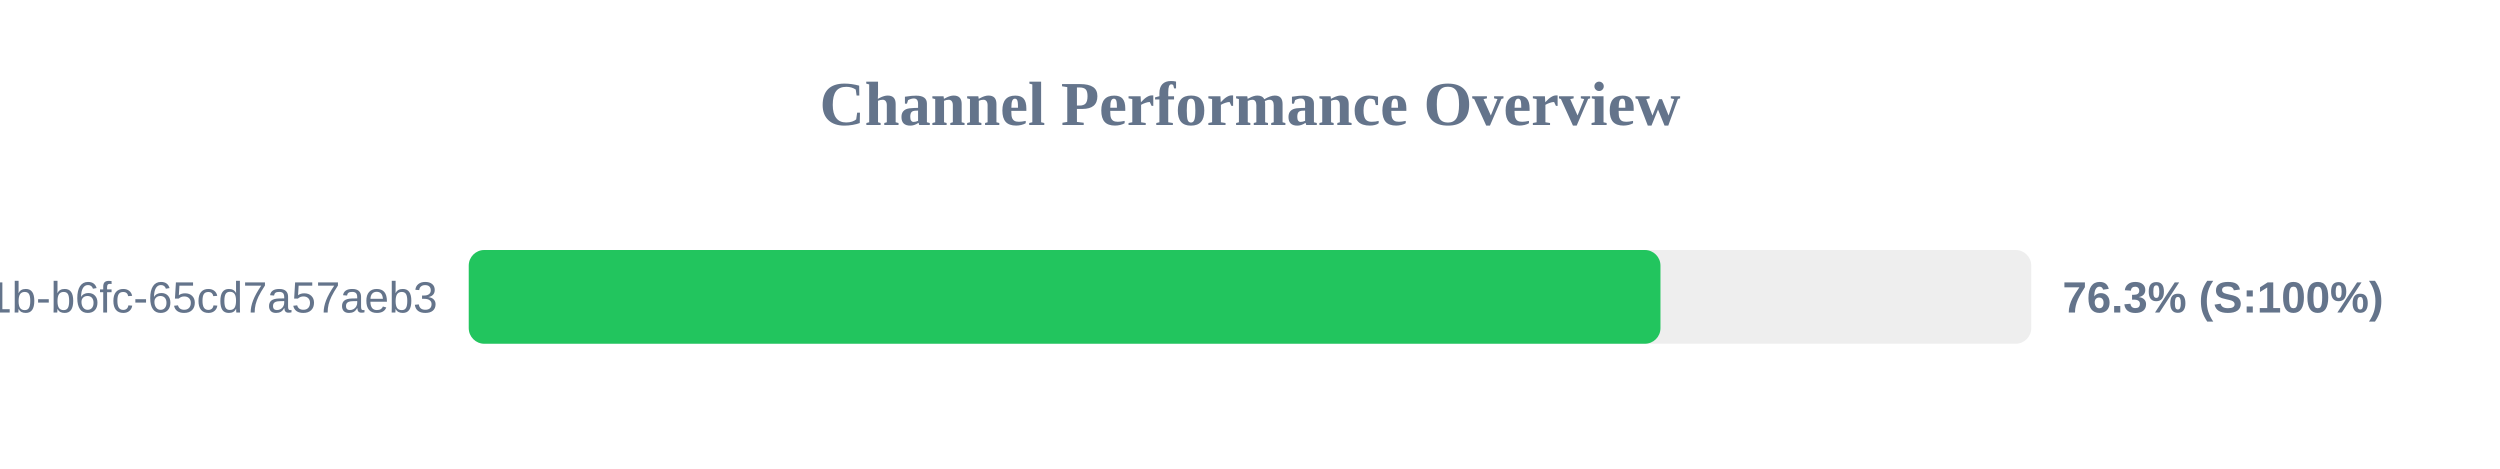
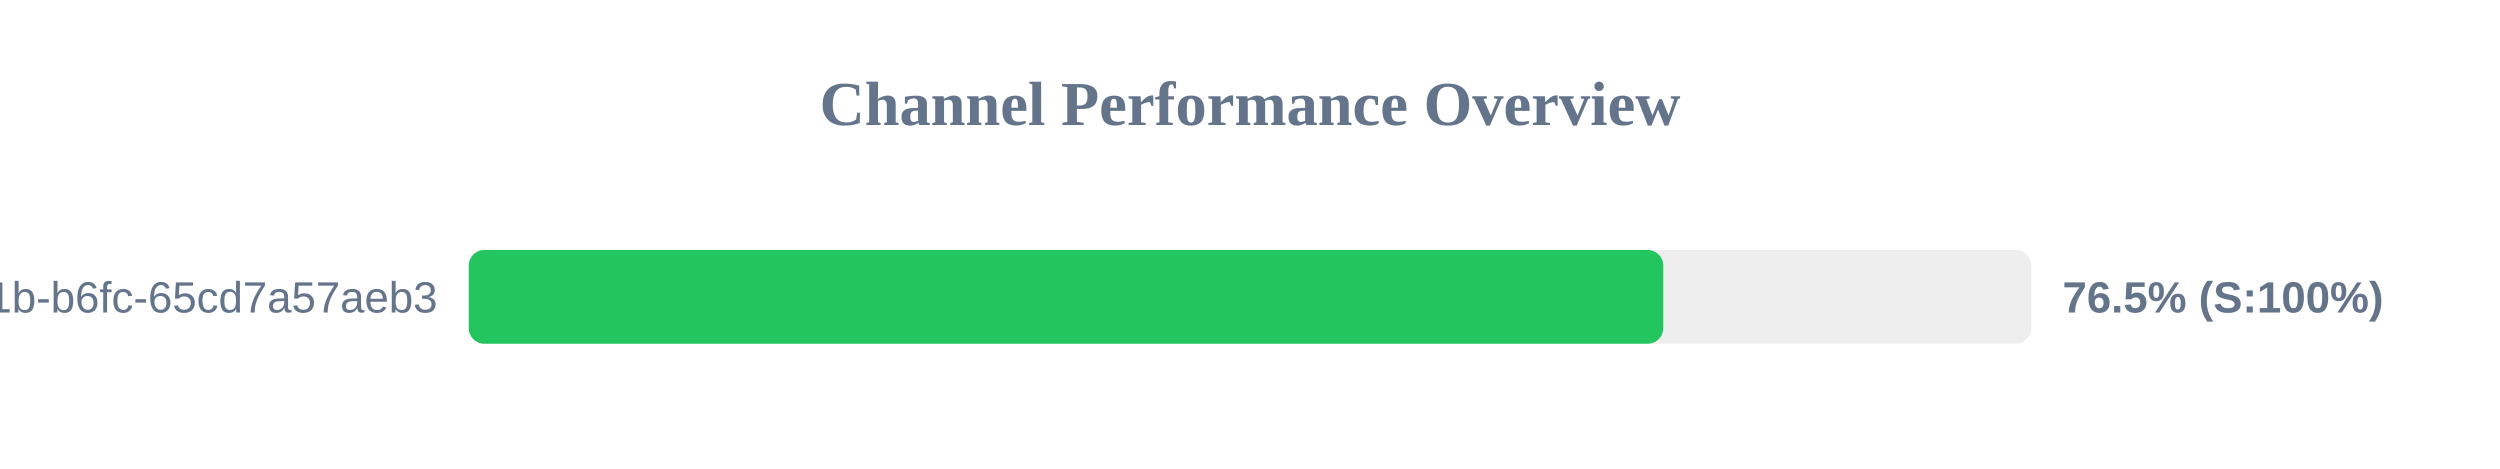
<svg xmlns="http://www.w3.org/2000/svg" width="800" height="150" version="1.1">
  <style>
        .row { font: 14px Arial; fill: #64748b; }
        .score { font: bold 14px Arial; fill: #64748b; }
    </style>
  <text x="400" y="40" text-anchor="middle" font-size="20px" font-weight="bold" fill="#64748b">Channel Performance Overview</text>
  <rect x="150" y="80" width="500" height="30" fill="#eee" rx="5" />
-   <rect x="150" y="80" width="381.35" height="30" fill="#22c55e" rx="5" />
+   <rect x="150" y="80" width="382.25" height="30" fill="#22c55e" rx="5" />
  <text x="140" y="100" text-anchor="end" class="row">?uuid=9c859345-959f-491b-b6fc-65cd7a57aeb3</text>
-   <text x="660" y="100" text-anchor="start" class="score">76.3% (S:100%)</text>
+   <text x="660" y="100" text-anchor="start" class="score">76.5% (S:100%)</text>
</svg>
